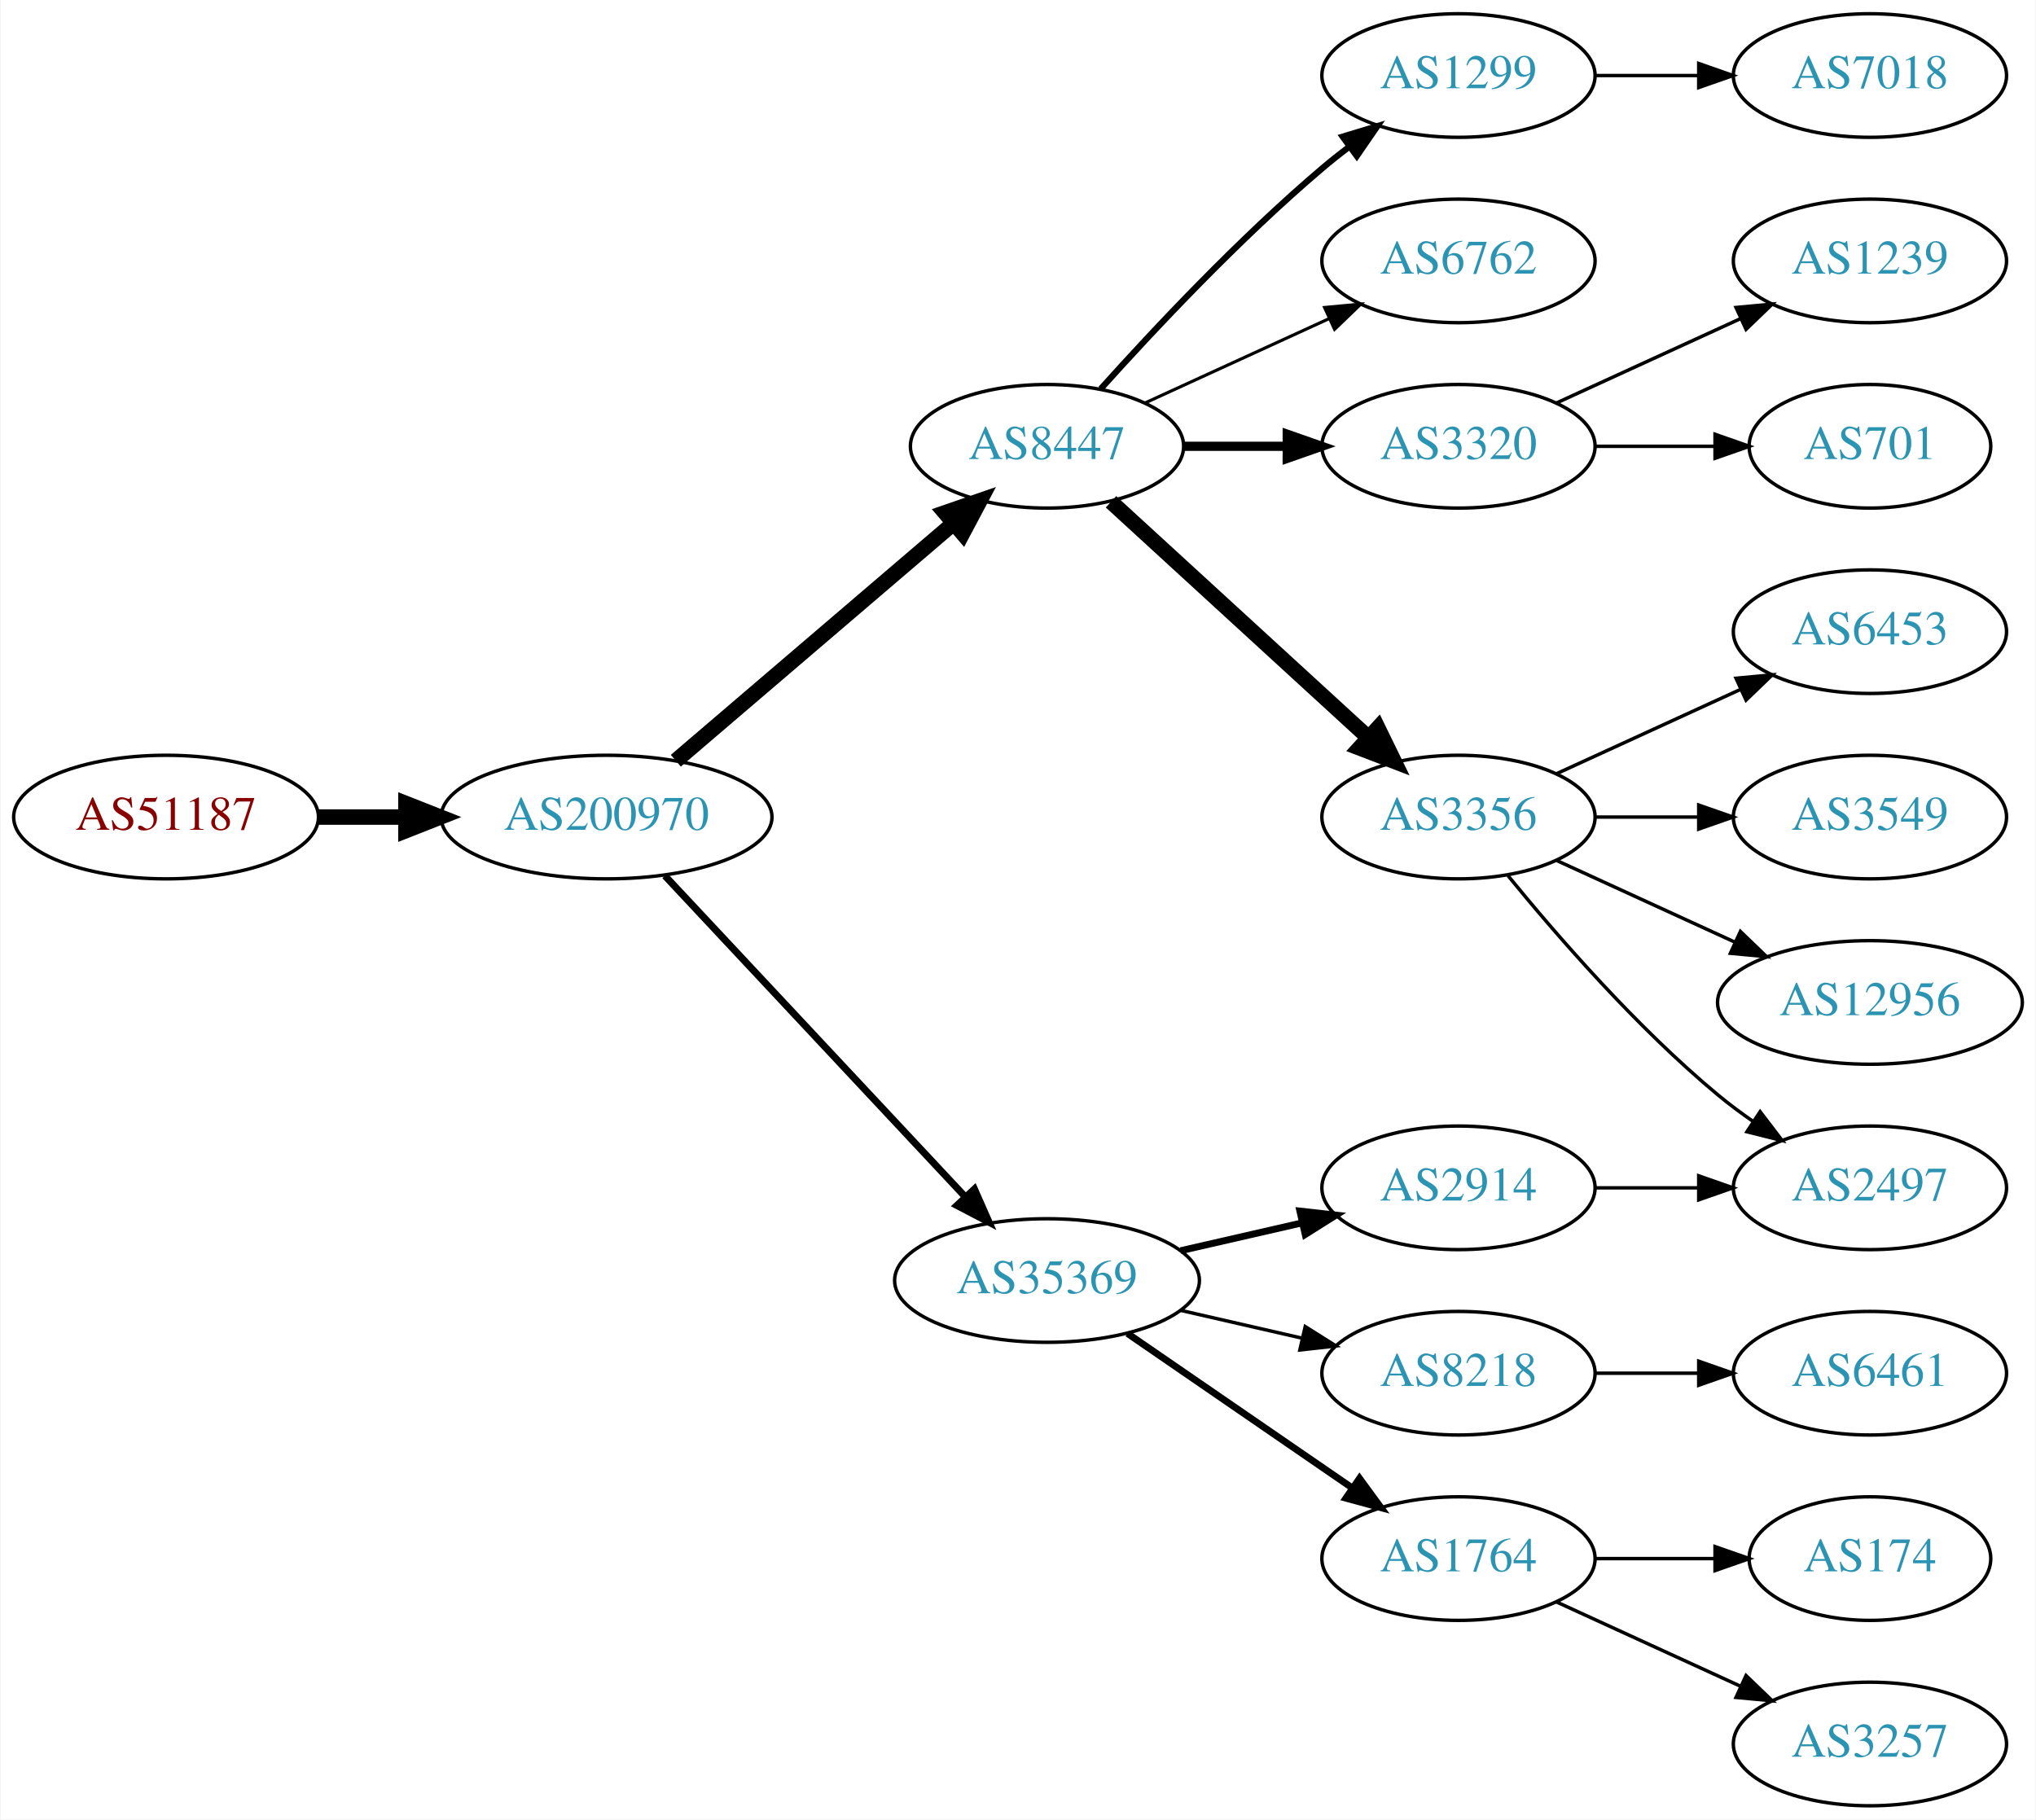
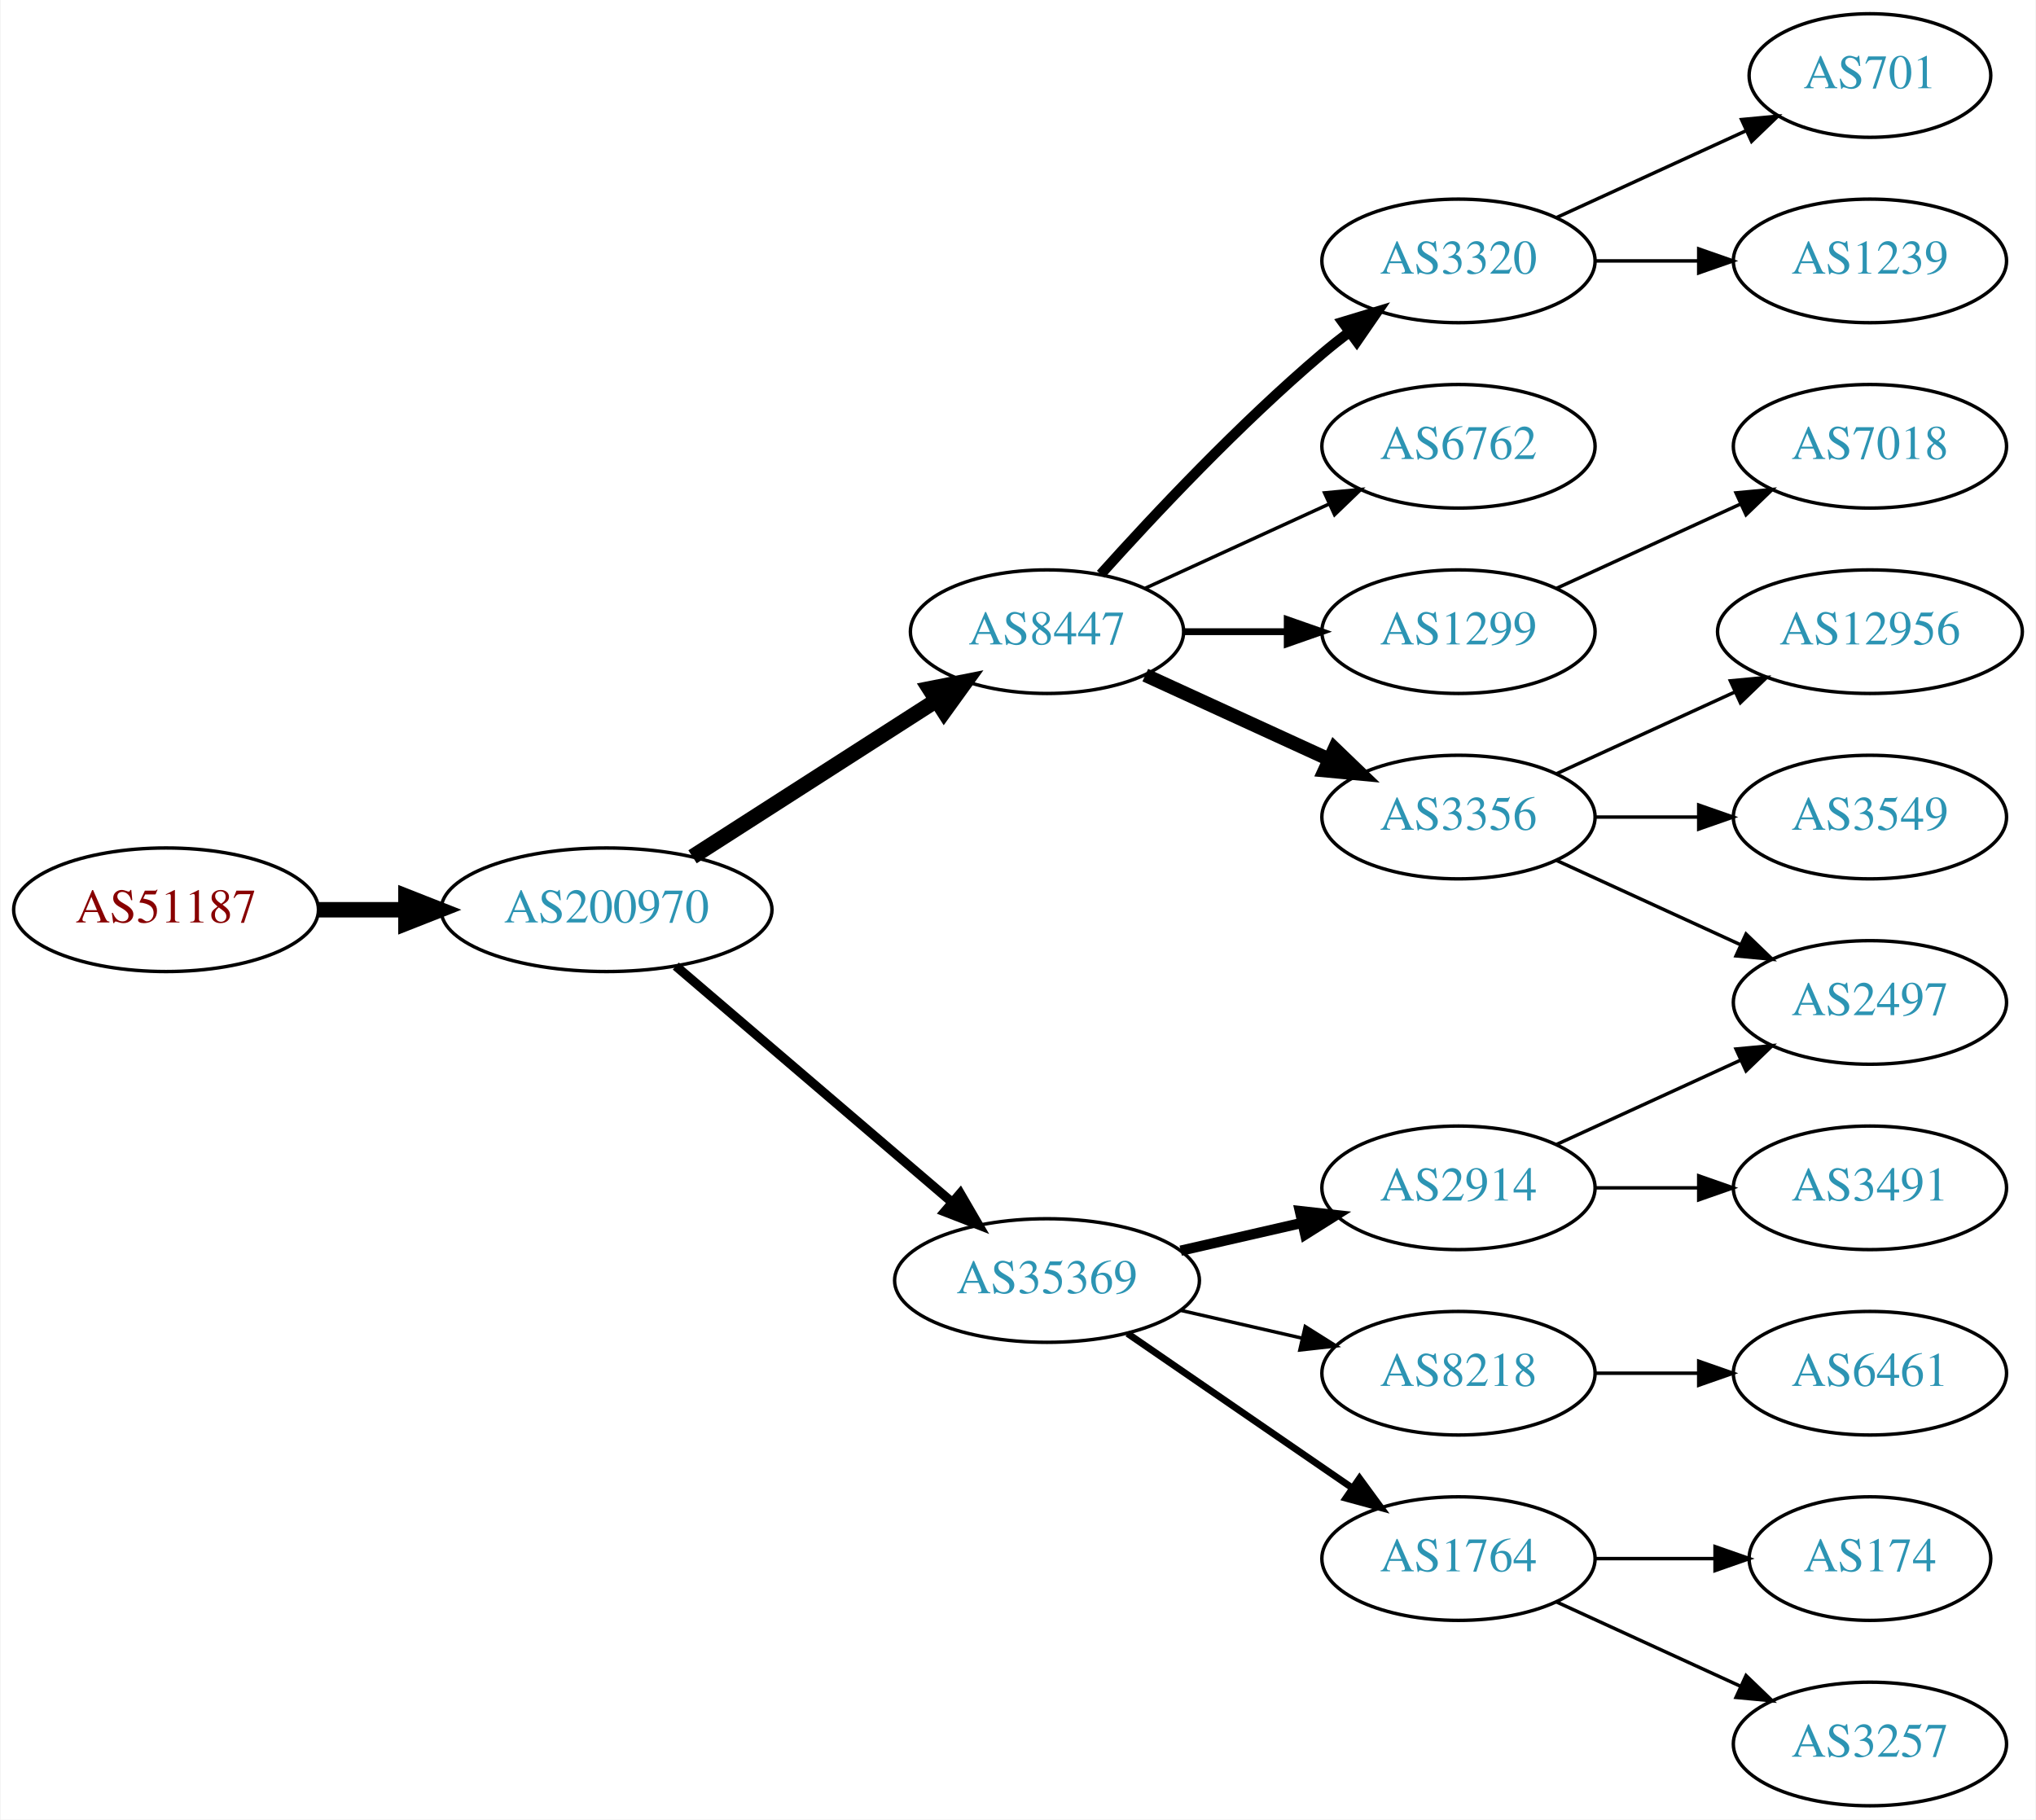
<svg xmlns="http://www.w3.org/2000/svg" xmlns:xlink="http://www.w3.org/1999/xlink" width="593pt" height="530pt" viewBox="0.00 0.00 592.66 530.00">
  <g id="graph0" class="graph" transform="scale(1 1) rotate(0) translate(4 526)">
    <polygon fill="white" stroke="none" points="-4,4 -4,-526 588.661,-526 588.661,4 -4,4" />
    <g id="node1" class="node">
      <g id="a_node1">
        <a xlink:href="/asn/51187" xlink:title="AS51187 ~ HABAU Hoch- und Tiefbau GmbH [AT]">
-           <ellipse fill="#ffffff" stroke="black" cx="44.196" cy="-288" rx="44.393" ry="18" />
-           <text text-anchor="middle" x="44.196" y="-284.3" font-family="Times,serif" font-size="14.00" fill="#880000">AS51187</text>
+           <ellipse fill="#ffffff" stroke="black" cx="44.196" cy="-261" rx="44.393" ry="18" />
+           <text text-anchor="middle" x="44.196" y="-257.3" font-family="Times,serif" font-size="14.00" fill="#880000">AS51187</text>
        </a>
      </g>
    </g>
    <g id="node2" class="node">
      <g id="a_node2">
        <a xlink:href="/asn/200970" xlink:title="AS200970 ~ Riepert Informationstechnologie OG [AT]">
-           <ellipse fill="#ffffff" stroke="black" cx="172.488" cy="-288" rx="48.192" ry="18" />
-           <text text-anchor="middle" x="172.488" y="-284.3" font-family="Times,serif" font-size="14.00" fill="#2c94b3">AS200970</text>
+           <ellipse fill="#ffffff" stroke="black" cx="172.488" cy="-261" rx="48.192" ry="18" />
+           <text text-anchor="middle" x="172.488" y="-257.3" font-family="Times,serif" font-size="14.00" fill="#2c94b3">AS200970</text>
        </a>
      </g>
    </g>
    <g id="edge1" class="edge">
-       <path fill="none" stroke="black" stroke-width="4.5" d="M88.659,-288C96.775,-288 105.373,-288 113.838,-288" />
-       <polygon fill="black" stroke="black" stroke-width="4.5" points="114.057,-291.938 124.057,-288 114.057,-284.063 114.057,-291.938" />
+       <path fill="none" stroke="black" stroke-width="4.5" d="M88.659,-261C96.775,-261 105.373,-261 113.838,-261" />
+       <polygon fill="black" stroke="black" stroke-width="4.5" points="114.057,-264.938 124.057,-261 114.057,-257.063 114.057,-264.938" />
    </g>
    <g id="node3" class="node">
      <g id="a_node3">
        <a xlink:href="/asn/8447" xlink:title="AS8447 ~ A1 Telekom Austria AG [AT]">
-           <ellipse fill="#ffffff" stroke="black" cx="300.78" cy="-396" rx="39.794" ry="18" />
-           <text text-anchor="middle" x="300.78" y="-392.3" font-family="Times,serif" font-size="14.00" fill="#2c94b3">AS8447</text>
+           <ellipse fill="#ffffff" stroke="black" cx="300.78" cy="-342" rx="39.794" ry="18" />
+           <text text-anchor="middle" x="300.78" y="-338.3" font-family="Times,serif" font-size="14.00" fill="#2c94b3">AS8447</text>
        </a>
      </g>
    </g>
    <g id="edge2" class="edge">
-       <path fill="none" stroke="black" stroke-width="4.5" d="M192.669,-304.403C214.243,-322.852 249.41,-352.926 273.524,-373.547" />
-       <polygon fill="black" stroke="black" stroke-width="4.5" points="271.083,-376.641 281.242,-380.148 276.201,-370.656 271.083,-376.641" />
+       <path fill="none" stroke="black" stroke-width="4.5" d="M197.54,-276.426C217.668,-289.336 246.533,-307.849 268.463,-321.915" />
+       <polygon fill="black" stroke="black" stroke-width="4.5" points="266.549,-325.364 277.092,-327.449 270.8,-318.736 266.549,-325.364" />
    </g>
    <g id="node4" class="node">
      <g id="a_node4">
        <a xlink:href="/asn/35369" xlink:title="AS35369 ~ LINZAG-TELEKOM-AS [AT]">
          <ellipse fill="#ffffff" stroke="black" cx="300.78" cy="-153" rx="44.393" ry="18" />
          <text text-anchor="middle" x="300.78" y="-149.3" font-family="Times,serif" font-size="14.00" fill="#2c94b3">AS35369</text>
        </a>
      </g>
    </g>
    <g id="edge3" class="edge">
-       <path fill="none" stroke="black" stroke-width="2.045" d="M189.483,-270.902C211.593,-247.267 251.622,-204.478 276.894,-177.464" />
-       <polygon fill="black" stroke="black" stroke-width="2.045" points="279.639,-179.653 283.915,-169.959 274.527,-174.871 279.639,-179.653" />
+       <path fill="none" stroke="black" stroke-width="2.7" d="M192.669,-244.597C214.119,-226.254 249.007,-196.419 273.107,-175.809" />
+       <polygon fill="black" stroke="black" stroke-width="2.7" points="275.507,-178.363 280.832,-169.203 270.957,-173.043 275.507,-178.363" />
    </g>
    <g id="node5" class="node">
      <g id="a_node5">
        <a xlink:href="/asn/3356" xlink:title="AS3356 ~ Level 3 Parent, LLC [US]">
          <ellipse fill="#ffffff" stroke="black" cx="420.622" cy="-288" rx="39.794" ry="18" />
          <text text-anchor="middle" x="420.622" y="-284.3" font-family="Times,serif" font-size="14.00" fill="#2c94b3">AS3356</text>
        </a>
      </g>
    </g>
    <g id="edge4" class="edge">
-       <path fill="none" stroke="black" stroke-width="4.5" d="M319.422,-379.831C339.295,-361.618 371.757,-331.867 394.326,-311.183" />
-       <polygon fill="black" stroke="black" stroke-width="4.5" points="397.148,-313.939 401.859,-304.279 391.827,-308.133 397.148,-313.939" />
+       <path fill="none" stroke="black" stroke-width="4" d="M329.409,-329.339C345.366,-322.027 365.636,-312.739 382.919,-304.819" />
+       <polygon fill="black" stroke="black" stroke-width="4" points="384.534,-307.929 392.167,-300.581 381.617,-301.565 384.534,-307.929" />
    </g>
    <g id="node6" class="node">
      <g id="a_node6">
-         <a xlink:href="/asn/1299" xlink:title="AS1299 ~ Telia Carrier [EU]">
-           <ellipse fill="#ffffff" stroke="black" cx="420.622" cy="-504" rx="39.794" ry="18" />
-           <text text-anchor="middle" x="420.622" y="-500.3" font-family="Times,serif" font-size="14.00" fill="#2c94b3">AS1299</text>
+         <a xlink:href="/asn/3320" xlink:title="AS3320 ~ DTAG [DE]">
+           <ellipse fill="#ffffff" stroke="black" cx="420.622" cy="-450" rx="39.794" ry="18" />
+           <text text-anchor="middle" x="420.622" y="-446.3" font-family="Times,serif" font-size="14.00" fill="#2c94b3">AS3320</text>
        </a>
      </g>
    </g>
    <g id="edge5" class="edge">
-       <path fill="none" stroke="black" stroke-width="1.8" d="M316.426,-412.725C331.727,-429.765 356.824,-456.523 380.976,-477 383.473,-479.117 386.133,-481.232 388.845,-483.293" />
-       <polygon fill="black" stroke="black" stroke-width="1.8" points="386.882,-486.194 397.021,-489.266 391.011,-480.541 386.882,-486.194" />
+       <path fill="none" stroke="black" stroke-width="3" d="M316.426,-358.725C331.727,-375.765 356.824,-402.523 380.976,-423 383.473,-425.117 386.133,-427.232 388.845,-429.293" />
+       <polygon fill="black" stroke="black" stroke-width="3" points="386.882,-432.194 397.021,-435.266 391.011,-426.541 386.882,-432.194" />
    </g>
    <g id="node7" class="node">
      <g id="a_node7">
        <a xlink:href="/asn/6762" xlink:title="AS6762 ~ TELECOM ITALIA SPARKLE S.p.A. [IT]">
-           <ellipse fill="#ffffff" stroke="black" cx="420.622" cy="-450" rx="39.794" ry="18" />
-           <text text-anchor="middle" x="420.622" y="-446.3" font-family="Times,serif" font-size="14.00" fill="#2c94b3">AS6762</text>
+           <ellipse fill="#ffffff" stroke="black" cx="420.622" cy="-396" rx="39.794" ry="18" />
+           <text text-anchor="middle" x="420.622" y="-392.3" font-family="Times,serif" font-size="14.00" fill="#2c94b3">AS6762</text>
        </a>
      </g>
    </g>
    <g id="edge6" class="edge">
-       <path fill="none" stroke="black" stroke-width="0.9" d="M329.409,-408.661C345.366,-415.973 365.636,-425.261 382.919,-433.181" />
-       <polygon fill="black" stroke="black" stroke-width="0.9" points="381.617,-436.435 392.167,-437.419 384.534,-430.071 381.617,-436.435" />
+       <path fill="none" stroke="black" d="M329.409,-354.661C345.366,-361.973 365.636,-371.261 382.919,-379.181" />
+       <polygon fill="black" stroke="black" points="381.617,-382.435 392.167,-383.419 384.534,-376.071 381.617,-382.435" />
    </g>
    <g id="node8" class="node">
      <g id="a_node8">
-         <a xlink:href="/asn/3320" xlink:title="AS3320 ~ DTAG [DE]">
-           <ellipse fill="#ffffff" stroke="black" cx="420.622" cy="-396" rx="39.794" ry="18" />
-           <text text-anchor="middle" x="420.622" y="-392.3" font-family="Times,serif" font-size="14.00" fill="#2c94b3">AS3320</text>
+         <a xlink:href="/asn/1299" xlink:title="AS1299 ~ Telia Carrier [EU]">
+           <ellipse fill="#ffffff" stroke="black" cx="420.622" cy="-342" rx="39.794" ry="18" />
+           <text text-anchor="middle" x="420.622" y="-338.3" font-family="Times,serif" font-size="14.00" fill="#2c94b3">AS1299</text>
        </a>
      </g>
    </g>
    <g id="edge7" class="edge">
-       <path fill="none" stroke="black" stroke-width="2.7" d="M340.692,-396C350.246,-396 360.595,-396 370.558,-396" />
-       <polygon fill="black" stroke="black" stroke-width="2.7" points="370.751,-399.5 380.75,-396 370.75,-392.5 370.751,-399.5" />
+       <path fill="none" stroke="black" stroke-width="2" d="M340.692,-342C350.246,-342 360.595,-342 370.558,-342" />
+       <polygon fill="black" stroke="black" stroke-width="2" points="370.751,-345.5 380.75,-342 370.75,-338.5 370.751,-345.5" />
+     </g>
+     <g id="node12" class="node">
+       <g id="a_node12">
+         <a xlink:href="/asn/1764" xlink:title="AS1764 ~ NEXTLAYER-AS [AT]">
+           <ellipse fill="#ffffff" stroke="black" cx="420.622" cy="-72" rx="39.794" ry="18" />
+           <text text-anchor="middle" x="420.622" y="-68.3" font-family="Times,serif" font-size="14.00" fill="#2c94b3">AS1764</text>
+         </a>
+       </g>
+     </g>
+     <g id="edge11" class="edge">
+       <path fill="none" stroke="black" stroke-width="2" d="M324.222,-137.574C342.804,-124.802 369.365,-106.545 389.744,-92.537" />
+       <polygon fill="black" stroke="black" stroke-width="2" points="391.8,-95.371 398.058,-86.822 387.835,-89.602 391.8,-95.371" />
    </g>
    <g id="node13" class="node">
      <g id="a_node13">
        <a xlink:href="/asn/2914" xlink:title="AS2914 ~ NTT America, Inc. [US]">
          <ellipse fill="#ffffff" stroke="black" cx="420.622" cy="-180" rx="39.794" ry="18" />
          <text text-anchor="middle" x="420.622" y="-176.3" font-family="Times,serif" font-size="14.00" fill="#2c94b3">AS2914</text>
        </a>
      </g>
    </g>
    <g id="edge12" class="edge">
-       <path fill="none" stroke="black" stroke-width="2" d="M339.714,-161.692C350.955,-164.267 363.368,-167.111 374.991,-169.774" />
-       <polygon fill="black" stroke="black" stroke-width="2" points="374.424,-173.235 384.953,-172.057 375.987,-166.412 374.424,-173.235" />
+       <path fill="none" stroke="black" stroke-width="3" d="M339.714,-161.692C350.955,-164.267 363.368,-167.111 374.991,-169.774" />
+       <polygon fill="black" stroke="black" stroke-width="3" points="374.424,-173.235 384.953,-172.057 375.987,-166.412 374.424,-173.235" />
    </g>
    <g id="node14" class="node">
      <g id="a_node14">
-         <a xlink:href="/asn/1764" xlink:title="AS1764 ~ NEXTLAYER-AS [AT]">
-           <ellipse fill="#ffffff" stroke="black" cx="420.622" cy="-72" rx="39.794" ry="18" />
-           <text text-anchor="middle" x="420.622" y="-68.3" font-family="Times,serif" font-size="14.00" fill="#2c94b3">AS1764</text>
-         </a>
-       </g>
-     </g>
-     <g id="edge13" class="edge">
-       <path fill="none" stroke="black" stroke-width="2" d="M324.222,-137.574C342.804,-124.802 369.365,-106.545 389.744,-92.537" />
-       <polygon fill="black" stroke="black" stroke-width="2" points="391.8,-95.371 398.058,-86.822 387.835,-89.602 391.8,-95.371" />
-     </g>
-     <g id="node15" class="node">
-       <g id="a_node15">
        <a xlink:href="/asn/8218" xlink:title="AS8218 ~ legacy Neotelecoms [FR]">
          <ellipse fill="#ffffff" stroke="black" cx="420.622" cy="-126" rx="39.794" ry="18" />
          <text text-anchor="middle" x="420.622" y="-122.3" font-family="Times,serif" font-size="14.00" fill="#2c94b3">AS8218</text>
        </a>
      </g>
    </g>
-     <g id="edge14" class="edge">
+     <g id="edge13" class="edge">
      <path fill="none" stroke="black" d="M339.714,-144.308C350.955,-141.733 363.368,-138.889 374.991,-136.226" />
      <polygon fill="black" stroke="black" points="375.987,-139.588 384.953,-133.943 374.424,-132.765 375.987,-139.588" />
    </g>
    <g id="node9" class="node">
      <g id="a_node9">
        <a xlink:href="/asn/3549" xlink:title="AS3549 ~ Level 3 Parent, LLC [US]">
          <ellipse fill="#ffffff" stroke="black" cx="540.465" cy="-288" rx="39.794" ry="18" />
          <text text-anchor="middle" x="540.465" y="-284.3" font-family="Times,serif" font-size="14.00" fill="#2c94b3">AS3549</text>
        </a>
      </g>
    </g>
    <g id="edge8" class="edge">
      <path fill="none" stroke="black" d="M460.535,-288C470.088,-288 480.438,-288 490.401,-288" />
      <polygon fill="black" stroke="black" points="490.593,-291.5 500.593,-288 490.593,-284.5 490.593,-291.5" />
    </g>
    <g id="node10" class="node">
      <g id="a_node10">
-         <a xlink:href="/asn/12956" xlink:title="AS12956 ~ TELXIUS [ES]">
-           <ellipse fill="#ffffff" stroke="black" cx="540.465" cy="-234" rx="44.393" ry="18" />
-           <text text-anchor="middle" x="540.465" y="-230.3" font-family="Times,serif" font-size="14.00" fill="#2c94b3">AS12956</text>
+         <a xlink:href="/asn/2497" xlink:title="AS2497 ~ Internet Initiative Japan Inc. [JP]">
+           <ellipse fill="#ffffff" stroke="black" cx="540.465" cy="-234" rx="39.794" ry="18" />
+           <text text-anchor="middle" x="540.465" y="-230.3" font-family="Times,serif" font-size="14.00" fill="#2c94b3">AS2497</text>
        </a>
      </g>
    </g>
    <g id="edge9" class="edge">
-       <path fill="none" stroke="black" d="M449.251,-275.339C464.749,-268.238 484.316,-259.272 501.262,-251.506" />
-       <polygon fill="black" stroke="black" points="502.732,-254.683 510.365,-247.335 499.816,-248.319 502.732,-254.683" />
+       <path fill="none" stroke="black" d="M449.251,-275.339C465.208,-268.027 485.479,-258.739 502.761,-250.819" />
+       <polygon fill="black" stroke="black" points="504.376,-253.929 512.009,-246.581 501.46,-247.565 504.376,-253.929" />
    </g>
    <g id="node11" class="node">
      <g id="a_node11">
-         <a xlink:href="/asn/6453" xlink:title="AS6453 ~ TATA COMMUNICATIONS (AMERICA) INC [US]">
-           <ellipse fill="#ffffff" stroke="black" cx="540.465" cy="-342" rx="39.794" ry="18" />
-           <text text-anchor="middle" x="540.465" y="-338.3" font-family="Times,serif" font-size="14.00" fill="#2c94b3">AS6453</text>
+         <a xlink:href="/asn/12956" xlink:title="AS12956 ~ TELXIUS [ES]">
+           <ellipse fill="#ffffff" stroke="black" cx="540.465" cy="-342" rx="44.393" ry="18" />
+           <text text-anchor="middle" x="540.465" y="-338.3" font-family="Times,serif" font-size="14.00" fill="#2c94b3">AS12956</text>
        </a>
      </g>
    </g>
    <g id="edge10" class="edge">
-       <path fill="none" stroke="black" d="M449.251,-300.661C465.208,-307.973 485.479,-317.261 502.761,-325.181" />
-       <polygon fill="black" stroke="black" points="501.46,-328.435 512.009,-329.419 504.376,-322.071 501.46,-328.435" />
-     </g>
-     <g id="node12" class="node">
-       <g id="a_node12">
-         <a xlink:href="/asn/2497" xlink:title="AS2497 ~ Internet Initiative Japan Inc. [JP]">
-           <ellipse fill="#ffffff" stroke="black" cx="540.465" cy="-180" rx="39.794" ry="18" />
-           <text text-anchor="middle" x="540.465" y="-176.3" font-family="Times,serif" font-size="14.00" fill="#2c94b3">AS2497</text>
-         </a>
-       </g>
-     </g>
-     <g id="edge11" class="edge">
-       <path fill="none" stroke="black" d="M435.041,-270.935C449.156,-253.625 472.571,-226.655 496.269,-207 499.485,-204.332 502.986,-201.73 506.556,-199.259" />
-       <polygon fill="black" stroke="black" points="508.48,-202.183 514.912,-193.764 504.634,-196.334 508.48,-202.183" />
+       <path fill="none" stroke="black" d="M449.251,-300.661C464.749,-307.762 484.316,-316.728 501.262,-324.494" />
+       <polygon fill="black" stroke="black" points="499.816,-327.681 510.365,-328.665 502.732,-321.317 499.816,-327.681" />
+     </g>
+     <g id="node17" class="node">
+       <g id="a_node17">
+         <a xlink:href="/asn/701" xlink:title="AS701 ~ UUNET [US]">
+           <ellipse fill="#ffffff" stroke="black" cx="540.465" cy="-504" rx="35.194" ry="18" />
+           <text text-anchor="middle" x="540.465" y="-500.3" font-family="Times,serif" font-size="14.00" fill="#2c94b3">AS701</text>
+         </a>
+       </g>
+     </g>
+     <g id="edge16" class="edge">
+       <path fill="none" stroke="black" d="M449.251,-462.661C465.667,-470.183 486.649,-479.798 504.246,-487.861" />
+       <polygon fill="black" stroke="black" points="503.074,-491.174 513.623,-492.158 505.99,-484.811 503.074,-491.174" />
+     </g>
+     <g id="node18" class="node">
+       <g id="a_node18">
+         <a xlink:href="/asn/1239" xlink:title="AS1239 ~ Sprint [US]">
+           <ellipse fill="#ffffff" stroke="black" cx="540.465" cy="-450" rx="39.794" ry="18" />
+           <text text-anchor="middle" x="540.465" y="-446.3" font-family="Times,serif" font-size="14.00" fill="#2c94b3">AS1239</text>
+         </a>
+       </g>
+     </g>
+     <g id="edge17" class="edge">
+       <path fill="none" stroke="black" d="M460.535,-450C470.088,-450 480.438,-450 490.401,-450" />
+       <polygon fill="black" stroke="black" points="490.593,-453.5 500.593,-450 490.593,-446.5 490.593,-453.5" />
    </g>
    <g id="node21" class="node">
      <g id="a_node21">
        <a xlink:href="/asn/7018" xlink:title="AS7018 ~ AT&amp;T Services, Inc. [US]">
-           <ellipse fill="#ffffff" stroke="black" cx="540.465" cy="-504" rx="39.794" ry="18" />
-           <text text-anchor="middle" x="540.465" y="-500.3" font-family="Times,serif" font-size="14.00" fill="#2c94b3">AS7018</text>
-         </a>
-       </g>
-     </g>
-     <g id="edge20" class="edge">
-       <path fill="none" stroke="black" d="M460.535,-504C470.088,-504 480.438,-504 490.401,-504" />
-       <polygon fill="black" stroke="black" points="490.593,-507.5 500.593,-504 490.593,-500.5 490.593,-507.5" />
-     </g>
-     <g id="node19" class="node">
-       <g id="a_node19">
-         <a xlink:href="/asn/1239" xlink:title="AS1239 ~ Sprint [US]">
-           <ellipse fill="#ffffff" stroke="black" cx="540.465" cy="-450" rx="39.794" ry="18" />
-           <text text-anchor="middle" x="540.465" y="-446.3" font-family="Times,serif" font-size="14.00" fill="#2c94b3">AS1239</text>
-         </a>
-       </g>
-     </g>
-     <g id="edge18" class="edge">
-       <path fill="none" stroke="black" d="M449.251,-408.661C465.208,-415.973 485.479,-425.261 502.761,-433.181" />
-       <polygon fill="black" stroke="black" points="501.46,-436.435 512.009,-437.419 504.376,-430.071 501.46,-436.435" />
-     </g>
-     <g id="node20" class="node">
-       <g id="a_node20">
-         <a xlink:href="/asn/701" xlink:title="AS701 ~ UUNET [US]">
-           <ellipse fill="#ffffff" stroke="black" cx="540.465" cy="-396" rx="35.194" ry="18" />
-           <text text-anchor="middle" x="540.465" y="-392.3" font-family="Times,serif" font-size="14.00" fill="#2c94b3">AS701</text>
-         </a>
-       </g>
-     </g>
-     <g id="edge19" class="edge">
-       <path fill="none" stroke="black" d="M460.535,-396C471.622,-396 483.781,-396 495.164,-396" />
-       <polygon fill="black" stroke="black" points="495.345,-399.5 505.345,-396 495.345,-392.5 495.345,-399.5" />
+           <ellipse fill="#ffffff" stroke="black" cx="540.465" cy="-396" rx="39.794" ry="18" />
+           <text text-anchor="middle" x="540.465" y="-392.3" font-family="Times,serif" font-size="14.00" fill="#2c94b3">AS7018</text>
+         </a>
+       </g>
    </g>
    <g id="edge21" class="edge">
-       <path fill="none" stroke="black" d="M460.535,-180C470.088,-180 480.438,-180 490.401,-180" />
-       <polygon fill="black" stroke="black" points="490.593,-183.5 500.593,-180 490.593,-176.5 490.593,-183.5" />
-     </g>
-     <g id="node16" class="node">
-       <g id="a_node16">
+       <path fill="none" stroke="black" d="M449.251,-354.661C465.208,-361.973 485.479,-371.261 502.761,-379.181" />
+       <polygon fill="black" stroke="black" points="501.46,-382.435 512.009,-383.419 504.376,-376.071 501.46,-382.435" />
+     </g>
+     <g id="node15" class="node">
+       <g id="a_node15">
        <a xlink:href="/asn/3257" xlink:title="AS3257 ~ GTT [DE]">
          <ellipse fill="#ffffff" stroke="black" cx="540.465" cy="-18" rx="39.794" ry="18" />
          <text text-anchor="middle" x="540.465" y="-14.3" font-family="Times,serif" font-size="14.00" fill="#2c94b3">AS3257</text>
        </a>
      </g>
    </g>
-     <g id="edge15" class="edge">
+     <g id="edge14" class="edge">
      <path fill="none" stroke="black" d="M449.251,-59.339C465.208,-52.027 485.479,-42.739 502.761,-34.819" />
      <polygon fill="black" stroke="black" points="504.376,-37.929 512.009,-30.581 501.46,-31.565 504.376,-37.929" />
    </g>
-     <g id="node17" class="node">
-       <g id="a_node17">
+     <g id="node16" class="node">
+       <g id="a_node16">
        <a xlink:href="/asn/174" xlink:title="AS174 ~ Cogent Communications [US]">
          <ellipse fill="#ffffff" stroke="black" cx="540.465" cy="-72" rx="35.194" ry="18" />
          <text text-anchor="middle" x="540.465" y="-68.3" font-family="Times,serif" font-size="14.00" fill="#2c94b3">AS174</text>
        </a>
      </g>
    </g>
-     <g id="edge16" class="edge">
+     <g id="edge15" class="edge">
      <path fill="none" stroke="black" d="M460.535,-72C471.622,-72 483.781,-72 495.164,-72" />
      <polygon fill="black" stroke="black" points="495.345,-75.5 505.345,-72 495.345,-68.5 495.345,-75.5" />
    </g>
-     <g id="node18" class="node">
-       <g id="a_node18">
+     <g id="edge19" class="edge">
+       <path fill="none" stroke="black" d="M449.251,-192.661C465.208,-199.973 485.479,-209.261 502.761,-217.181" />
+       <polygon fill="black" stroke="black" points="501.46,-220.435 512.009,-221.419 504.376,-214.071 501.46,-220.435" />
+     </g>
+     <g id="node19" class="node">
+       <g id="a_node19">
+         <a xlink:href="/asn/3491" xlink:title="AS3491 ~ PCCW Global, Inc. [US]">
+           <ellipse fill="#ffffff" stroke="black" cx="540.465" cy="-180" rx="39.794" ry="18" />
+           <text text-anchor="middle" x="540.465" y="-176.3" font-family="Times,serif" font-size="14.00" fill="#2c94b3">AS3491</text>
+         </a>
+       </g>
+     </g>
+     <g id="edge18" class="edge">
+       <path fill="none" stroke="black" d="M460.535,-180C470.088,-180 480.438,-180 490.401,-180" />
+       <polygon fill="black" stroke="black" points="490.593,-183.5 500.593,-180 490.593,-176.5 490.593,-183.5" />
+     </g>
+     <g id="node20" class="node">
+       <g id="a_node20">
        <a xlink:href="/asn/6461" xlink:title="AS6461 ~ Zayo Bandwidth [US]">
          <ellipse fill="#ffffff" stroke="black" cx="540.465" cy="-126" rx="39.794" ry="18" />
          <text text-anchor="middle" x="540.465" y="-122.3" font-family="Times,serif" font-size="14.00" fill="#2c94b3">AS6461</text>
        </a>
      </g>
    </g>
-     <g id="edge17" class="edge">
+     <g id="edge20" class="edge">
      <path fill="none" stroke="black" d="M460.535,-126C470.088,-126 480.438,-126 490.401,-126" />
      <polygon fill="black" stroke="black" points="490.593,-129.5 500.593,-126 490.593,-122.5 490.593,-129.5" />
    </g>
  </g>
</svg>
